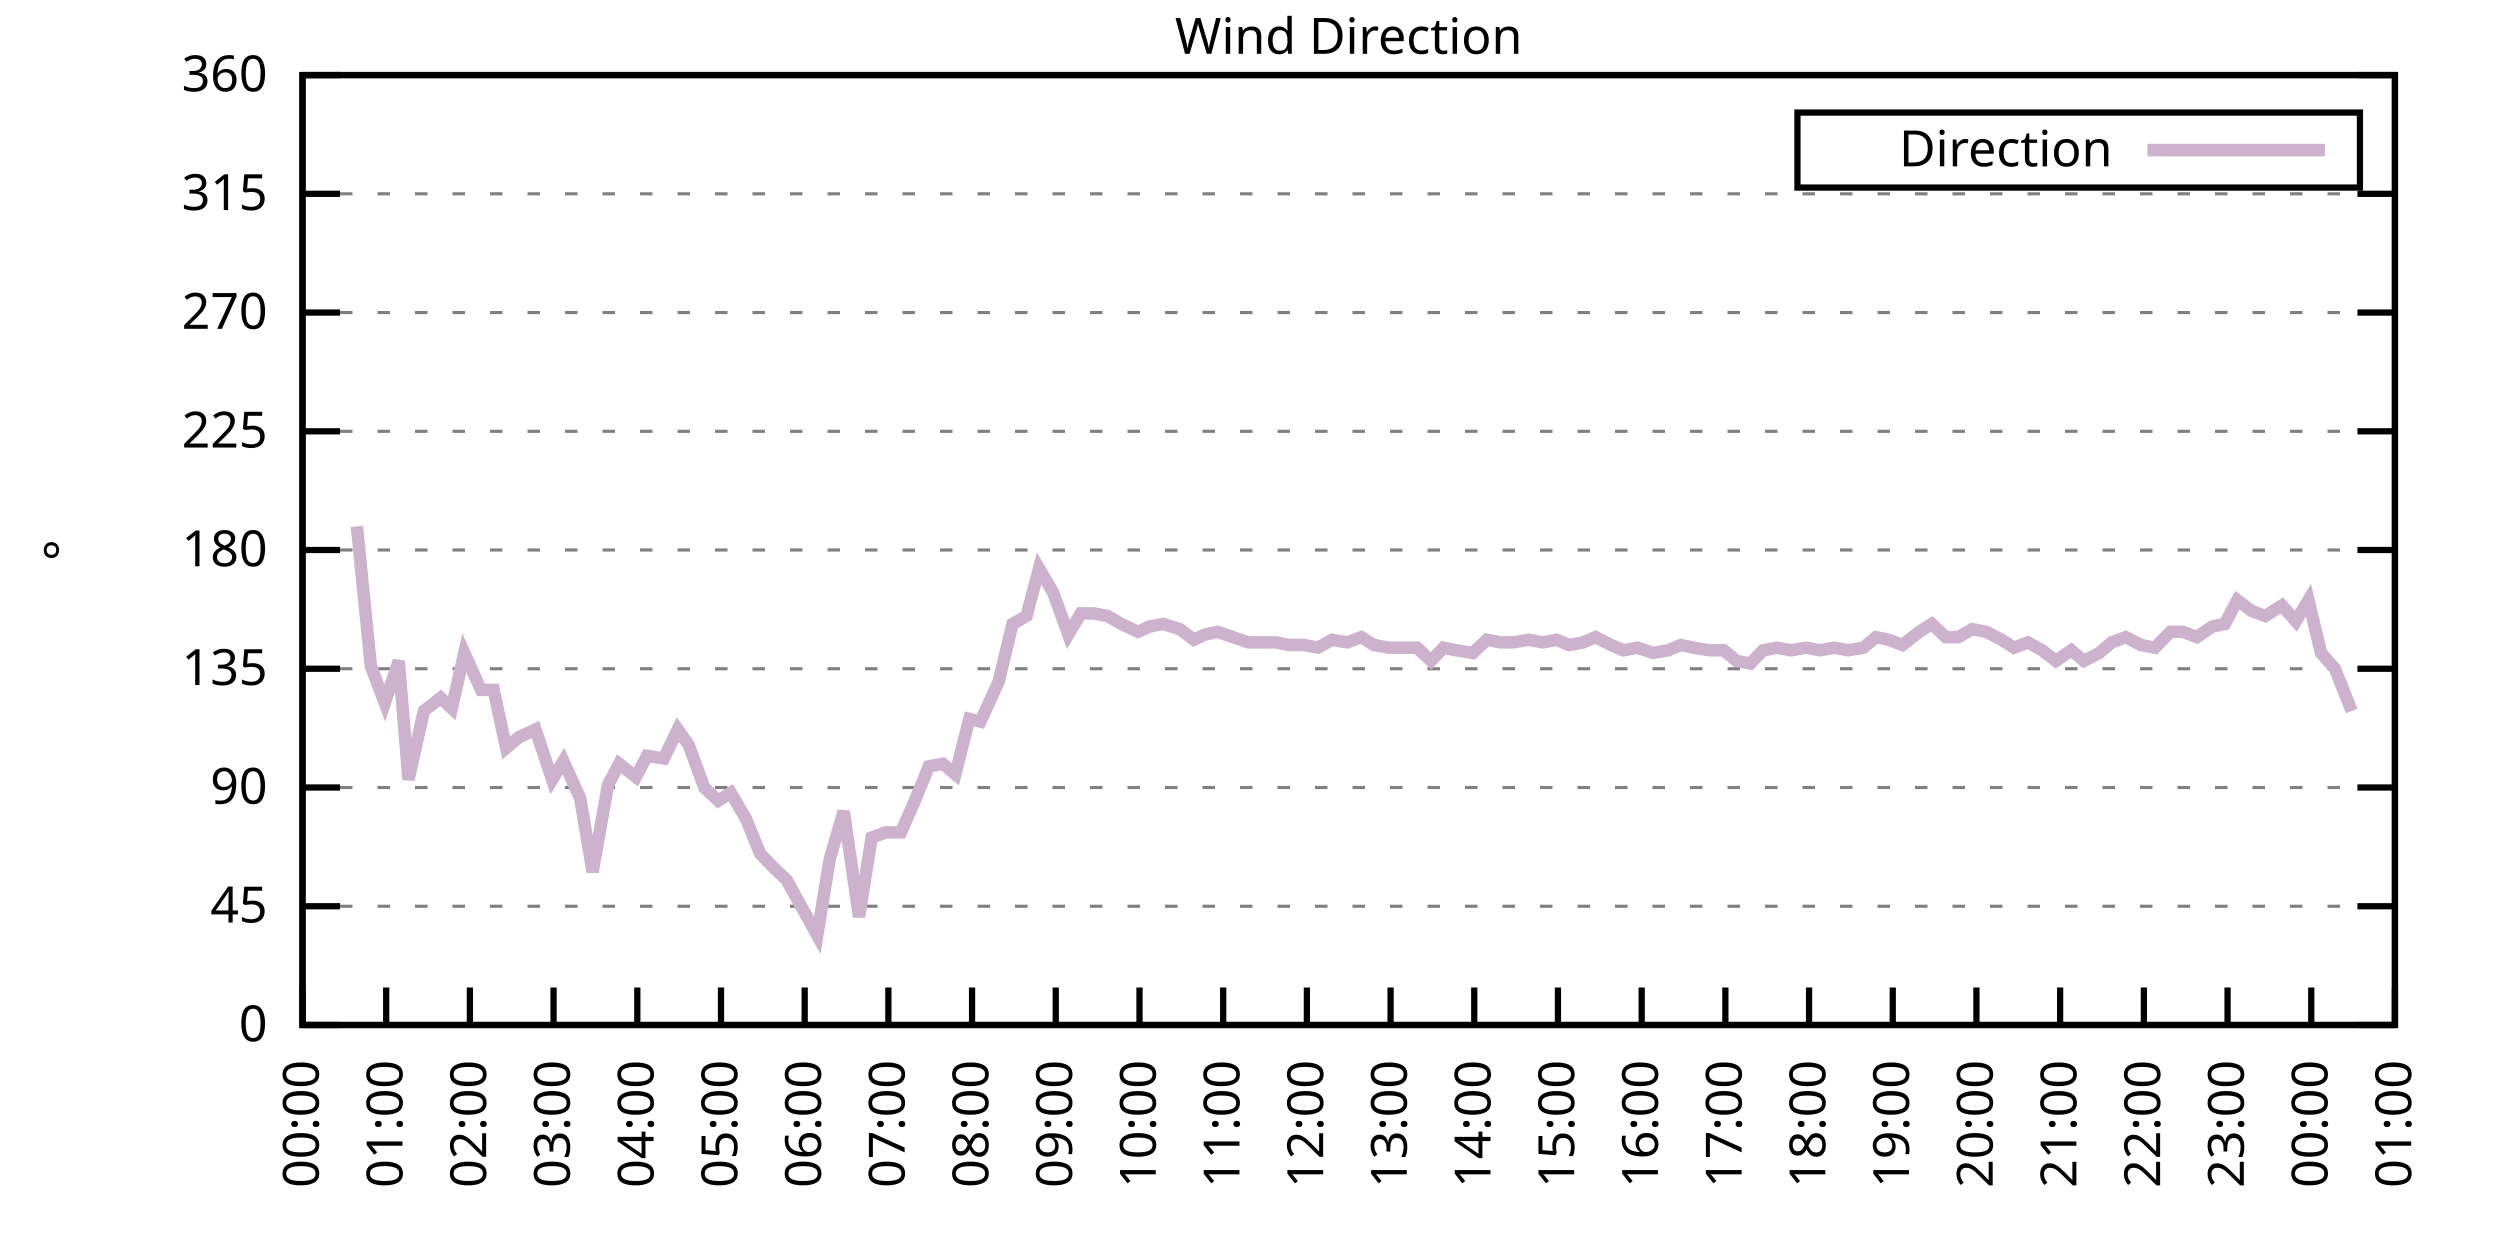
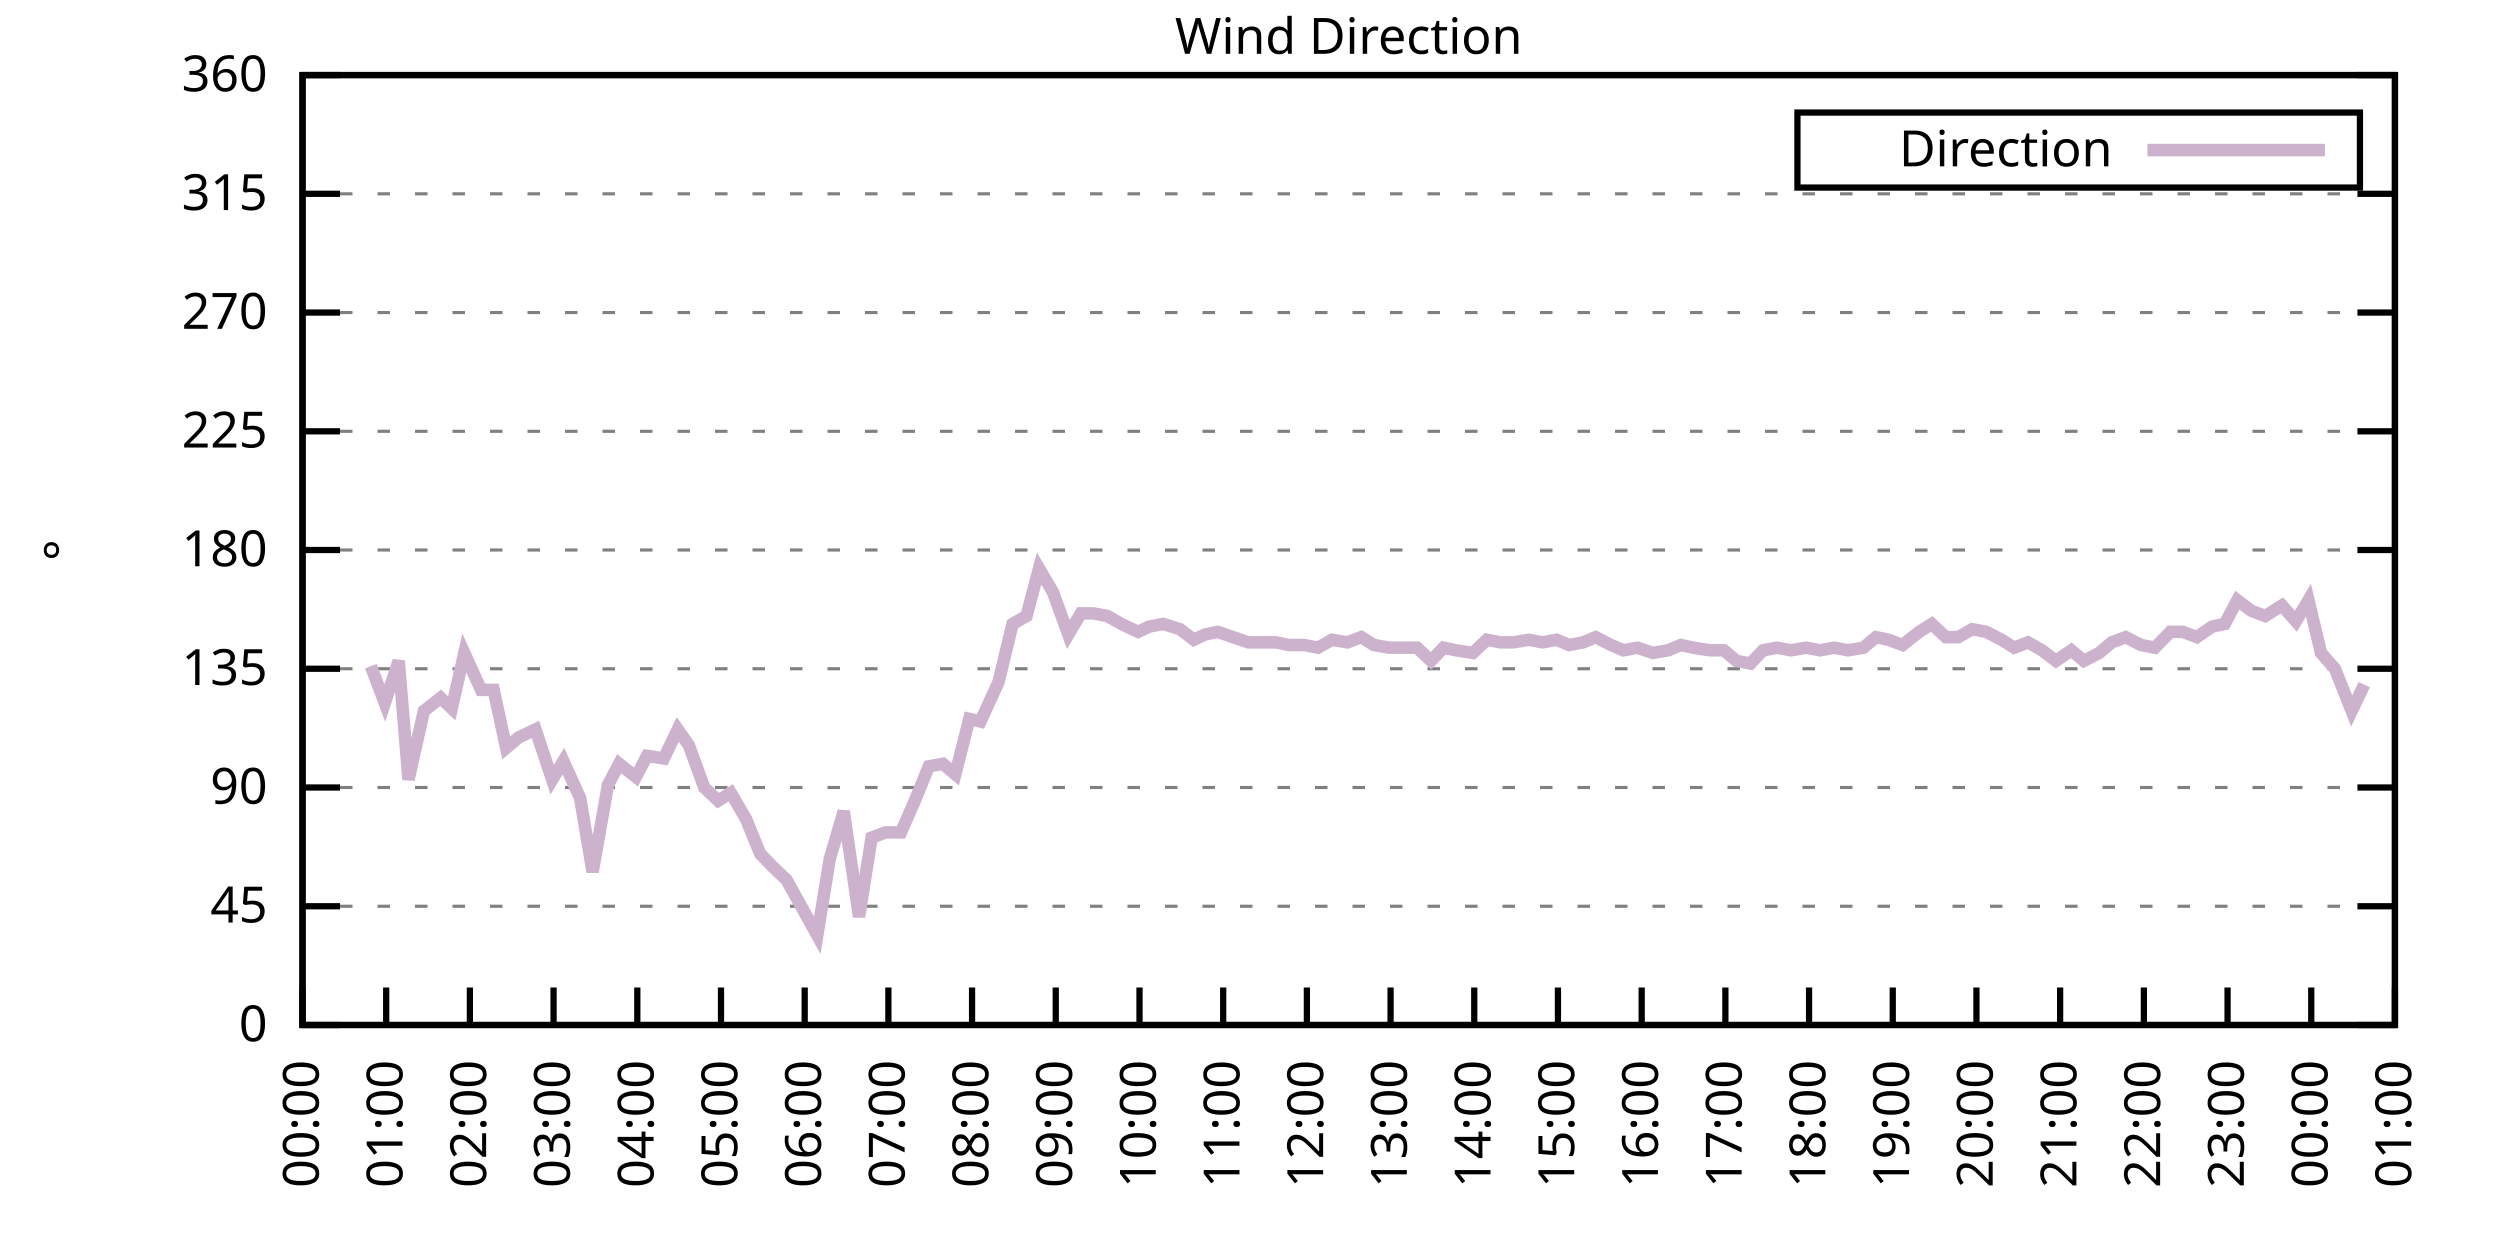
<svg xmlns="http://www.w3.org/2000/svg" xmlns:xlink="http://www.w3.org/1999/xlink" width="400" height="200" viewBox="0 0 400 200">
  <g id="gnuplot_canvas">
    <rect x="0" y="0" width="400" height="200" fill="none" />
    <defs>
      <circle id="gpDot" r="0.5" stroke-width="0.5" stroke="currentColor" />
      <path id="gpPt0" stroke-width="0.333" stroke="currentColor" d="M-1,0 h2 M0,-1 v2" />
      <path id="gpPt1" stroke-width="0.333" stroke="currentColor" d="M-1,-1 L1,1 M1,-1 L-1,1" />
      <path id="gpPt2" stroke-width="0.333" stroke="currentColor" d="M-1,0 L1,0 M0,-1 L0,1 M-1,-1 L1,1 M-1,1 L1,-1" />
      <rect id="gpPt3" stroke-width="0.333" stroke="currentColor" x="-1" y="-1" width="2" height="2" />
      <rect id="gpPt4" stroke-width="0.333" stroke="currentColor" fill="currentColor" x="-1" y="-1" width="2" height="2" />
      <circle id="gpPt5" stroke-width="0.333" stroke="currentColor" cx="0" cy="0" r="1" />
      <use xlink:href="#gpPt5" id="gpPt6" fill="currentColor" stroke="none" />
      <path id="gpPt7" stroke-width="0.333" stroke="currentColor" d="M0,-1.33 L-1.33,0.67 L1.33,0.67 z" />
      <use xlink:href="#gpPt7" id="gpPt8" fill="currentColor" stroke="none" />
      <use xlink:href="#gpPt7" id="gpPt9" stroke="currentColor" transform="rotate(180)" />
      <use xlink:href="#gpPt9" id="gpPt10" fill="currentColor" stroke="none" />
      <use xlink:href="#gpPt3" id="gpPt11" stroke="currentColor" transform="rotate(45)" />
      <use xlink:href="#gpPt11" id="gpPt12" fill="currentColor" stroke="none" />
      <path id="gpPt13" stroke-width="0.333" stroke="currentColor" d="M0,1.330 L1.265,0.411 L0.782,-1.067 L-0.782,-1.076 L-1.265,0.411 z" />
      <use xlink:href="#gpPt13" id="gpPt14" fill="currentColor" stroke="none" />
      <filter id="textbox" filterUnits="objectBoundingBox" x="0" y="0" height="1" width="1">
        <feFlood flood-color="white" flood-opacity="1" result="bgnd" />
        <feComposite in="SourceGraphic" in2="bgnd" operator="atop" />
      </filter>
      <filter id="greybox" filterUnits="objectBoundingBox" x="0" y="0" height="1" width="1">
        <feFlood flood-color="lightgrey" flood-opacity="1" result="grey" />
        <feComposite in="SourceGraphic" in2="grey" operator="atop" />
      </filter>
    </defs>
    <g fill="none" color="white" stroke="currentColor" stroke-width="1.00" stroke-linecap="butt" stroke-linejoin="miter">
</g>
    <g fill="none" color="black" stroke="currentColor" stroke-width="1.00" stroke-linecap="butt" stroke-linejoin="miter">
      <g stroke="none" shape-rendering="crispEdges">
        <polygon fill="rgb(255, 255, 255)" points="48.40,164.00 383.18,164.00 383.18,12.02 48.40,12.02 " />
      </g>
    </g>
    <g fill="none" color="black" stroke="currentColor" stroke-width="1.00" stroke-linecap="butt" stroke-linejoin="miter">
</g>
    <g fill="none" color="black" stroke="black" stroke-width="0.50" stroke-linecap="butt" stroke-linejoin="miter">
</g>
    <g fill="none" color="gray" stroke="currentColor" stroke-width="0.50" stroke-linecap="butt" stroke-linejoin="miter">
      <path stroke="gray" stroke-dasharray="2,4" class="gridline" d="M48.40,164.00 L383.19,164.00  " />
    </g>
    <g fill="none" color="gray" stroke="gray" stroke-width="1.00" stroke-linecap="butt" stroke-linejoin="miter">
</g>
    <g fill="none" color="black" stroke="currentColor" stroke-width="1.00" stroke-linecap="butt" stroke-linejoin="miter">
      <path stroke="black" d="M48.40,164.00 L54.40,164.00 M383.19,164.00 L377.19,164.00  " />
      <g transform="translate(42.80,166.60)" stroke="none" fill="black" font-family="Sans" font-size="8.00" text-anchor="end">
        <text>
          <tspan font-family="Sans"> 0</tspan>
        </text>
      </g>
    </g>
    <g fill="none" color="black" stroke="currentColor" stroke-width="1.00" stroke-linecap="butt" stroke-linejoin="miter">
</g>
    <g fill="none" color="black" stroke="black" stroke-width="0.50" stroke-linecap="butt" stroke-linejoin="miter">
</g>
    <g fill="none" color="gray" stroke="currentColor" stroke-width="0.50" stroke-linecap="butt" stroke-linejoin="miter">
      <path stroke="gray" stroke-dasharray="2,4" class="gridline" d="M48.40,145.00 L383.19,145.00  " />
    </g>
    <g fill="none" color="gray" stroke="gray" stroke-width="1.00" stroke-linecap="butt" stroke-linejoin="miter">
</g>
    <g fill="none" color="black" stroke="currentColor" stroke-width="1.00" stroke-linecap="butt" stroke-linejoin="miter">
      <path stroke="black" d="M48.40,145.00 L54.40,145.00 M383.19,145.00 L377.19,145.00  " />
      <g transform="translate(42.80,147.60)" stroke="none" fill="black" font-family="Sans" font-size="8.00" text-anchor="end">
        <text>
          <tspan font-family="Sans"> 45</tspan>
        </text>
      </g>
    </g>
    <g fill="none" color="black" stroke="currentColor" stroke-width="1.00" stroke-linecap="butt" stroke-linejoin="miter">
</g>
    <g fill="none" color="black" stroke="black" stroke-width="0.50" stroke-linecap="butt" stroke-linejoin="miter">
</g>
    <g fill="none" color="gray" stroke="currentColor" stroke-width="0.50" stroke-linecap="butt" stroke-linejoin="miter">
      <path stroke="gray" stroke-dasharray="2,4" class="gridline" d="M48.40,126.00 L383.19,126.00  " />
    </g>
    <g fill="none" color="gray" stroke="gray" stroke-width="1.00" stroke-linecap="butt" stroke-linejoin="miter">
</g>
    <g fill="none" color="black" stroke="currentColor" stroke-width="1.00" stroke-linecap="butt" stroke-linejoin="miter">
      <path stroke="black" d="M48.40,126.00 L54.40,126.00 M383.19,126.00 L377.19,126.00  " />
      <g transform="translate(42.80,128.60)" stroke="none" fill="black" font-family="Sans" font-size="8.00" text-anchor="end">
        <text>
          <tspan font-family="Sans"> 90</tspan>
        </text>
      </g>
    </g>
    <g fill="none" color="black" stroke="currentColor" stroke-width="1.00" stroke-linecap="butt" stroke-linejoin="miter">
</g>
    <g fill="none" color="black" stroke="black" stroke-width="0.50" stroke-linecap="butt" stroke-linejoin="miter">
</g>
    <g fill="none" color="gray" stroke="currentColor" stroke-width="0.50" stroke-linecap="butt" stroke-linejoin="miter">
      <path stroke="gray" stroke-dasharray="2,4" class="gridline" d="M48.40,107.00 L383.19,107.00  " />
    </g>
    <g fill="none" color="gray" stroke="gray" stroke-width="1.00" stroke-linecap="butt" stroke-linejoin="miter">
</g>
    <g fill="none" color="black" stroke="currentColor" stroke-width="1.00" stroke-linecap="butt" stroke-linejoin="miter">
      <path stroke="black" d="M48.40,107.00 L54.40,107.00 M383.19,107.00 L377.19,107.00  " />
      <g transform="translate(42.80,109.60)" stroke="none" fill="black" font-family="Sans" font-size="8.00" text-anchor="end">
        <text>
          <tspan font-family="Sans"> 135</tspan>
        </text>
      </g>
    </g>
    <g fill="none" color="black" stroke="currentColor" stroke-width="1.00" stroke-linecap="butt" stroke-linejoin="miter">
</g>
    <g fill="none" color="black" stroke="black" stroke-width="0.50" stroke-linecap="butt" stroke-linejoin="miter">
</g>
    <g fill="none" color="gray" stroke="currentColor" stroke-width="0.50" stroke-linecap="butt" stroke-linejoin="miter">
      <path stroke="gray" stroke-dasharray="2,4" class="gridline" d="M48.40,88.00 L383.19,88.00  " />
    </g>
    <g fill="none" color="gray" stroke="gray" stroke-width="1.00" stroke-linecap="butt" stroke-linejoin="miter">
</g>
    <g fill="none" color="black" stroke="currentColor" stroke-width="1.00" stroke-linecap="butt" stroke-linejoin="miter">
      <path stroke="black" d="M48.40,88.00 L54.40,88.00 M383.19,88.00 L377.19,88.00  " />
      <g transform="translate(42.80,90.60)" stroke="none" fill="black" font-family="Sans" font-size="8.00" text-anchor="end">
        <text>
          <tspan font-family="Sans"> 180</tspan>
        </text>
      </g>
    </g>
    <g fill="none" color="black" stroke="currentColor" stroke-width="1.00" stroke-linecap="butt" stroke-linejoin="miter">
</g>
    <g fill="none" color="black" stroke="black" stroke-width="0.50" stroke-linecap="butt" stroke-linejoin="miter">
</g>
    <g fill="none" color="gray" stroke="currentColor" stroke-width="0.50" stroke-linecap="butt" stroke-linejoin="miter">
      <path stroke="gray" stroke-dasharray="2,4" class="gridline" d="M48.40,69.01 L383.19,69.01  " />
    </g>
    <g fill="none" color="gray" stroke="gray" stroke-width="1.00" stroke-linecap="butt" stroke-linejoin="miter">
</g>
    <g fill="none" color="black" stroke="currentColor" stroke-width="1.00" stroke-linecap="butt" stroke-linejoin="miter">
      <path stroke="black" d="M48.40,69.01 L54.40,69.01 M383.19,69.01 L377.19,69.01  " />
      <g transform="translate(42.80,71.61)" stroke="none" fill="black" font-family="Sans" font-size="8.00" text-anchor="end">
        <text>
          <tspan font-family="Sans"> 225</tspan>
        </text>
      </g>
    </g>
    <g fill="none" color="black" stroke="currentColor" stroke-width="1.00" stroke-linecap="butt" stroke-linejoin="miter">
</g>
    <g fill="none" color="black" stroke="black" stroke-width="0.50" stroke-linecap="butt" stroke-linejoin="miter">
</g>
    <g fill="none" color="gray" stroke="currentColor" stroke-width="0.50" stroke-linecap="butt" stroke-linejoin="miter">
      <path stroke="gray" stroke-dasharray="2,4" class="gridline" d="M48.40,50.01 L383.19,50.01  " />
    </g>
    <g fill="none" color="gray" stroke="gray" stroke-width="1.00" stroke-linecap="butt" stroke-linejoin="miter">
</g>
    <g fill="none" color="black" stroke="currentColor" stroke-width="1.00" stroke-linecap="butt" stroke-linejoin="miter">
      <path stroke="black" d="M48.40,50.01 L54.40,50.01 M383.19,50.01 L377.19,50.01  " />
      <g transform="translate(42.80,52.61)" stroke="none" fill="black" font-family="Sans" font-size="8.00" text-anchor="end">
        <text>
          <tspan font-family="Sans"> 270</tspan>
        </text>
      </g>
    </g>
    <g fill="none" color="black" stroke="currentColor" stroke-width="1.00" stroke-linecap="butt" stroke-linejoin="miter">
</g>
    <g fill="none" color="black" stroke="black" stroke-width="0.50" stroke-linecap="butt" stroke-linejoin="miter">
</g>
    <g fill="none" color="gray" stroke="currentColor" stroke-width="0.50" stroke-linecap="butt" stroke-linejoin="miter">
      <path stroke="gray" stroke-dasharray="2,4" class="gridline" d="M48.40,31.01 L383.19,31.01  " />
    </g>
    <g fill="none" color="gray" stroke="gray" stroke-width="1.00" stroke-linecap="butt" stroke-linejoin="miter">
</g>
    <g fill="none" color="black" stroke="currentColor" stroke-width="1.00" stroke-linecap="butt" stroke-linejoin="miter">
      <path stroke="black" d="M48.40,31.01 L54.40,31.01 M383.19,31.01 L377.19,31.01  " />
      <g transform="translate(42.80,33.61)" stroke="none" fill="black" font-family="Sans" font-size="8.00" text-anchor="end">
        <text>
          <tspan font-family="Sans"> 315</tspan>
        </text>
      </g>
    </g>
    <g fill="none" color="black" stroke="currentColor" stroke-width="1.00" stroke-linecap="butt" stroke-linejoin="miter">
</g>
    <g fill="none" color="black" stroke="black" stroke-width="0.50" stroke-linecap="butt" stroke-linejoin="miter">
</g>
    <g fill="none" color="gray" stroke="currentColor" stroke-width="0.50" stroke-linecap="butt" stroke-linejoin="miter">
      <path stroke="gray" stroke-dasharray="2,4" class="gridline" d="M48.40,12.01 L383.19,12.01  " />
    </g>
    <g fill="none" color="gray" stroke="gray" stroke-width="1.00" stroke-linecap="butt" stroke-linejoin="miter">
</g>
    <g fill="none" color="black" stroke="currentColor" stroke-width="1.00" stroke-linecap="butt" stroke-linejoin="miter">
      <path stroke="black" d="M48.40,12.01 L54.40,12.01 M383.19,12.01 L377.19,12.01  " />
      <g transform="translate(42.80,14.61)" stroke="none" fill="black" font-family="Sans" font-size="8.00" text-anchor="end">
        <text>
          <tspan font-family="Sans"> 360</tspan>
        </text>
      </g>
    </g>
    <g fill="none" color="black" stroke="currentColor" stroke-width="1.00" stroke-linecap="butt" stroke-linejoin="miter">
      <path stroke="black" d="M48.40,164.00 L48.40,158.00  " />
      <g transform="translate(51.00,169.60) rotate(270.00)" stroke="none" fill="black" font-family="Sans" font-size="8.00" text-anchor="end">
        <text>
          <tspan font-family="Sans">00:00</tspan>
        </text>
      </g>
    </g>
    <g fill="none" color="black" stroke="currentColor" stroke-width="1.00" stroke-linecap="butt" stroke-linejoin="miter">
      <path stroke="black" d="M61.79,164.00 L61.79,158.00  " />
      <g transform="translate(64.39,169.60) rotate(270.00)" stroke="none" fill="black" font-family="Sans" font-size="8.00" text-anchor="end">
        <text>
          <tspan font-family="Sans">01:00</tspan>
        </text>
      </g>
    </g>
    <g fill="none" color="black" stroke="currentColor" stroke-width="1.00" stroke-linecap="butt" stroke-linejoin="miter">
      <path stroke="black" d="M75.18,164.00 L75.18,158.00  " />
      <g transform="translate(77.78,169.60) rotate(270.00)" stroke="none" fill="black" font-family="Sans" font-size="8.00" text-anchor="end">
        <text>
          <tspan font-family="Sans">02:00</tspan>
        </text>
      </g>
    </g>
    <g fill="none" color="black" stroke="currentColor" stroke-width="1.00" stroke-linecap="butt" stroke-linejoin="miter">
      <path stroke="black" d="M88.57,164.00 L88.57,158.00  " />
      <g transform="translate(91.17,169.60) rotate(270.00)" stroke="none" fill="black" font-family="Sans" font-size="8.00" text-anchor="end">
        <text>
          <tspan font-family="Sans">03:00</tspan>
        </text>
      </g>
    </g>
    <g fill="none" color="black" stroke="currentColor" stroke-width="1.00" stroke-linecap="butt" stroke-linejoin="miter">
      <path stroke="black" d="M101.97,164.00 L101.97,158.00  " />
      <g transform="translate(104.57,169.60) rotate(270.00)" stroke="none" fill="black" font-family="Sans" font-size="8.00" text-anchor="end">
        <text>
          <tspan font-family="Sans">04:00</tspan>
        </text>
      </g>
    </g>
    <g fill="none" color="black" stroke="currentColor" stroke-width="1.00" stroke-linecap="butt" stroke-linejoin="miter">
      <path stroke="black" d="M115.36,164.00 L115.36,158.00  " />
      <g transform="translate(117.96,169.60) rotate(270.00)" stroke="none" fill="black" font-family="Sans" font-size="8.00" text-anchor="end">
        <text>
          <tspan font-family="Sans">05:00</tspan>
        </text>
      </g>
    </g>
    <g fill="none" color="black" stroke="currentColor" stroke-width="1.00" stroke-linecap="butt" stroke-linejoin="miter">
      <path stroke="black" d="M128.75,164.00 L128.75,158.00  " />
      <g transform="translate(131.35,169.60) rotate(270.00)" stroke="none" fill="black" font-family="Sans" font-size="8.00" text-anchor="end">
        <text>
          <tspan font-family="Sans">06:00</tspan>
        </text>
      </g>
    </g>
    <g fill="none" color="black" stroke="currentColor" stroke-width="1.00" stroke-linecap="butt" stroke-linejoin="miter">
      <path stroke="black" d="M142.14,164.00 L142.14,158.00  " />
      <g transform="translate(144.74,169.60) rotate(270.00)" stroke="none" fill="black" font-family="Sans" font-size="8.00" text-anchor="end">
        <text>
          <tspan font-family="Sans">07:00</tspan>
        </text>
      </g>
    </g>
    <g fill="none" color="black" stroke="currentColor" stroke-width="1.00" stroke-linecap="butt" stroke-linejoin="miter">
      <path stroke="black" d="M155.53,164.00 L155.53,158.00  " />
      <g transform="translate(158.13,169.60) rotate(270.00)" stroke="none" fill="black" font-family="Sans" font-size="8.00" text-anchor="end">
        <text>
          <tspan font-family="Sans">08:00</tspan>
        </text>
      </g>
    </g>
    <g fill="none" color="black" stroke="currentColor" stroke-width="1.00" stroke-linecap="butt" stroke-linejoin="miter">
      <path stroke="black" d="M168.92,164.00 L168.92,158.00  " />
      <g transform="translate(171.52,169.60) rotate(270.00)" stroke="none" fill="black" font-family="Sans" font-size="8.00" text-anchor="end">
        <text>
          <tspan font-family="Sans">09:00</tspan>
        </text>
      </g>
    </g>
    <g fill="none" color="black" stroke="currentColor" stroke-width="1.00" stroke-linecap="butt" stroke-linejoin="miter">
      <path stroke="black" d="M182.32,164.00 L182.32,158.00  " />
      <g transform="translate(184.92,169.60) rotate(270.00)" stroke="none" fill="black" font-family="Sans" font-size="8.00" text-anchor="end">
        <text>
          <tspan font-family="Sans">10:00</tspan>
        </text>
      </g>
    </g>
    <g fill="none" color="black" stroke="currentColor" stroke-width="1.00" stroke-linecap="butt" stroke-linejoin="miter">
      <path stroke="black" d="M195.71,164.00 L195.71,158.00  " />
      <g transform="translate(198.31,169.60) rotate(270.00)" stroke="none" fill="black" font-family="Sans" font-size="8.00" text-anchor="end">
        <text>
          <tspan font-family="Sans">11:00</tspan>
        </text>
      </g>
    </g>
    <g fill="none" color="black" stroke="currentColor" stroke-width="1.00" stroke-linecap="butt" stroke-linejoin="miter">
      <path stroke="black" d="M209.10,164.00 L209.10,158.00  " />
      <g transform="translate(211.70,169.60) rotate(270.00)" stroke="none" fill="black" font-family="Sans" font-size="8.00" text-anchor="end">
        <text>
          <tspan font-family="Sans">12:00</tspan>
        </text>
      </g>
    </g>
    <g fill="none" color="black" stroke="currentColor" stroke-width="1.00" stroke-linecap="butt" stroke-linejoin="miter">
      <path stroke="black" d="M222.49,164.00 L222.49,158.00  " />
      <g transform="translate(225.09,169.60) rotate(270.00)" stroke="none" fill="black" font-family="Sans" font-size="8.00" text-anchor="end">
        <text>
          <tspan font-family="Sans">13:00</tspan>
        </text>
      </g>
    </g>
    <g fill="none" color="black" stroke="currentColor" stroke-width="1.00" stroke-linecap="butt" stroke-linejoin="miter">
      <path stroke="black" d="M235.88,164.00 L235.88,158.00  " />
      <g transform="translate(238.48,169.60) rotate(270.00)" stroke="none" fill="black" font-family="Sans" font-size="8.00" text-anchor="end">
        <text>
          <tspan font-family="Sans">14:00</tspan>
        </text>
      </g>
    </g>
    <g fill="none" color="black" stroke="currentColor" stroke-width="1.00" stroke-linecap="butt" stroke-linejoin="miter">
      <path stroke="black" d="M249.27,164.00 L249.27,158.00  " />
      <g transform="translate(251.87,169.60) rotate(270.00)" stroke="none" fill="black" font-family="Sans" font-size="8.00" text-anchor="end">
        <text>
          <tspan font-family="Sans">15:00</tspan>
        </text>
      </g>
    </g>
    <g fill="none" color="black" stroke="currentColor" stroke-width="1.00" stroke-linecap="butt" stroke-linejoin="miter">
      <path stroke="black" d="M262.67,164.00 L262.67,158.00  " />
      <g transform="translate(265.27,169.60) rotate(270.00)" stroke="none" fill="black" font-family="Sans" font-size="8.00" text-anchor="end">
        <text>
          <tspan font-family="Sans">16:00</tspan>
        </text>
      </g>
    </g>
    <g fill="none" color="black" stroke="currentColor" stroke-width="1.00" stroke-linecap="butt" stroke-linejoin="miter">
      <path stroke="black" d="M276.06,164.00 L276.06,158.00  " />
      <g transform="translate(278.66,169.60) rotate(270.00)" stroke="none" fill="black" font-family="Sans" font-size="8.00" text-anchor="end">
        <text>
          <tspan font-family="Sans">17:00</tspan>
        </text>
      </g>
    </g>
    <g fill="none" color="black" stroke="currentColor" stroke-width="1.00" stroke-linecap="butt" stroke-linejoin="miter">
      <path stroke="black" d="M289.45,164.00 L289.45,158.00  " />
      <g transform="translate(292.05,169.60) rotate(270.00)" stroke="none" fill="black" font-family="Sans" font-size="8.00" text-anchor="end">
        <text>
          <tspan font-family="Sans">18:00</tspan>
        </text>
      </g>
    </g>
    <g fill="none" color="black" stroke="currentColor" stroke-width="1.00" stroke-linecap="butt" stroke-linejoin="miter">
      <path stroke="black" d="M302.84,164.00 L302.84,158.00  " />
      <g transform="translate(305.44,169.60) rotate(270.00)" stroke="none" fill="black" font-family="Sans" font-size="8.00" text-anchor="end">
        <text>
          <tspan font-family="Sans">19:00</tspan>
        </text>
      </g>
    </g>
    <g fill="none" color="black" stroke="currentColor" stroke-width="1.00" stroke-linecap="butt" stroke-linejoin="miter">
      <path stroke="black" d="M316.23,164.00 L316.23,158.00  " />
      <g transform="translate(318.83,169.60) rotate(270.00)" stroke="none" fill="black" font-family="Sans" font-size="8.00" text-anchor="end">
        <text>
          <tspan font-family="Sans">20:00</tspan>
        </text>
      </g>
    </g>
    <g fill="none" color="black" stroke="currentColor" stroke-width="1.00" stroke-linecap="butt" stroke-linejoin="miter">
      <path stroke="black" d="M329.62,164.00 L329.62,158.00  " />
      <g transform="translate(332.22,169.60) rotate(270.00)" stroke="none" fill="black" font-family="Sans" font-size="8.00" text-anchor="end">
        <text>
          <tspan font-family="Sans">21:00</tspan>
        </text>
      </g>
    </g>
    <g fill="none" color="black" stroke="currentColor" stroke-width="1.00" stroke-linecap="butt" stroke-linejoin="miter">
      <path stroke="black" d="M343.02,164.00 L343.02,158.00  " />
      <g transform="translate(345.62,169.60) rotate(270.00)" stroke="none" fill="black" font-family="Sans" font-size="8.00" text-anchor="end">
        <text>
          <tspan font-family="Sans">22:00</tspan>
        </text>
      </g>
    </g>
    <g fill="none" color="black" stroke="currentColor" stroke-width="1.00" stroke-linecap="butt" stroke-linejoin="miter">
      <path stroke="black" d="M356.41,164.00 L356.41,158.00  " />
      <g transform="translate(359.01,169.60) rotate(270.00)" stroke="none" fill="black" font-family="Sans" font-size="8.00" text-anchor="end">
        <text>
          <tspan font-family="Sans">23:00</tspan>
        </text>
      </g>
    </g>
    <g fill="none" color="black" stroke="currentColor" stroke-width="1.00" stroke-linecap="butt" stroke-linejoin="miter">
      <path stroke="black" d="M369.80,164.00 L369.80,158.00  " />
      <g transform="translate(372.40,169.60) rotate(270.00)" stroke="none" fill="black" font-family="Sans" font-size="8.00" text-anchor="end">
        <text>
          <tspan font-family="Sans">00:00</tspan>
        </text>
      </g>
    </g>
    <g fill="none" color="black" stroke="currentColor" stroke-width="1.00" stroke-linecap="butt" stroke-linejoin="miter">
      <path stroke="black" d="M383.19,164.00 L383.19,158.00  " />
      <g transform="translate(385.79,169.60) rotate(270.00)" stroke="none" fill="black" font-family="Sans" font-size="8.00" text-anchor="end">
        <text>
          <tspan font-family="Sans">01:00</tspan>
        </text>
      </g>
    </g>
    <g fill="none" color="black" stroke="currentColor" stroke-width="1.00" stroke-linecap="butt" stroke-linejoin="miter">
</g>
    <g fill="none" color="black" stroke="currentColor" stroke-width="1.00" stroke-linecap="butt" stroke-linejoin="miter">
      <path stroke="black" d="M48.40,12.01 L48.40,164.00 L383.19,164.00 L383.19,12.01 L48.40,12.01 Z  " />
    </g>
    <g fill="none" color="black" stroke="currentColor" stroke-width="1.00" stroke-linecap="butt" stroke-linejoin="miter">
</g>
    <g fill="none" color="black" stroke="currentColor" stroke-width="1.00" stroke-linecap="butt" stroke-linejoin="miter">
      <path stroke="black" d="M287.59,30.01 L287.59,18.01 L377.59,18.01 L377.59,30.01 L287.59,30.01 Z  " />
    </g>
    <g id="Wind_direction_plot_1">
      <g fill="none" color="white" stroke="black" stroke-width="2.00" stroke-linecap="butt" stroke-linejoin="miter">
</g>
      <g fill="none" color="black" stroke="currentColor" stroke-width="2.00" stroke-linecap="butt" stroke-linejoin="miter">
        <g transform="translate(337.99,26.61)" stroke="none" fill="black" font-family="Sans" font-size="8.00" text-anchor="end">
          <text>
            <tspan font-family="Sans">Direction</tspan>
          </text>
        </g>
      </g>
      <g fill="none" color="black" stroke="currentColor" stroke-width="2.00" stroke-linecap="butt" stroke-linejoin="miter">
-         <path stroke="rgb(204, 178, 204)" d="M343.59,24.01 L371.99,24.01 M57.10,84.21 L59.34,106.58 L61.57,112.49 L63.80,105.74 L65.36,124.74 L67.82,113.76   L70.50,111.65 L72.28,113.34 L74.29,104.47 L76.97,110.38 L78.98,110.38 L80.99,119.67 L82.99,117.98 L85.67,116.71   L88.35,124.74 L90.14,121.78 L92.82,127.69 L94.82,139.51 L97.28,125.58 L99.06,122.20 L101.74,124.31 L103.53,120.94   L106.21,121.36 L108.44,116.71 L110.22,119.25 L112.68,126.00 L114.91,128.11 L116.92,126.85 L119.38,131.07 L121.61,136.56   L123.62,138.67 L125.85,140.78 L130.76,149.65 L132.77,137.40 L135.00,129.80 L137.45,146.69 L139.46,134.02 L141.69,133.18   L144.15,133.18 L146.38,128.11 L148.61,122.62 L150.85,122.20 L152.85,123.89 L155.09,115.03 L156.87,115.45 L159.77,109.11   L162.01,99.83 L164.24,98.56 L166.25,90.96 L168.48,94.76 L170.93,101.52 L172.94,98.14 L174.95,98.14 L177.18,98.56   L179.41,99.83 L182.09,101.09 L183.88,100.25 L186.11,99.83 L188.79,100.67 L191.02,102.36 L192.81,101.52 L194.81,101.09   L197.27,101.94 L199.73,102.78 L202.18,102.78 L204.19,102.78 L206.20,103.20 L208.65,103.20 L210.88,103.63 L213.12,102.36   L215.57,102.78 L217.80,101.94 L219.81,103.20 L222.27,103.63 L224.28,103.63 L226.73,103.63 L228.96,105.74 L230.97,103.63   L232.98,104.05 L235.66,104.47 L237.89,102.36 L240.12,102.78 L242.13,102.78 L244.59,102.36 L246.82,102.78 L249.05,102.36   L251.06,103.20 L253.29,102.78 L255.30,101.94 L257.76,103.20 L259.76,104.05 L262.00,103.63 L264.45,104.47 L266.91,104.05   L268.92,103.20 L270.92,103.63 L273.60,104.05 L275.83,104.05 L277.84,105.74 L280.07,106.16 L282.08,104.05 L284.32,103.63   L286.55,104.05 L289.00,103.63 L291.23,104.05 L293.47,103.63 L295.70,104.05 L298.15,103.63 L300.16,101.94 L302.17,102.36   L304.40,103.20 L307.08,101.09 L309.09,99.83 L311.32,101.94 L313.33,101.94 L315.56,100.67 L317.79,101.09 L320.25,102.36   L322.26,103.63 L324.49,102.78 L326.72,104.05 L328.95,105.74 L331.41,104.05 L333.42,105.74 L335.87,104.47 L337.88,102.78   L340.11,101.94 L342.57,103.20 L344.80,103.63 L347.26,101.09 L349.26,101.09 L351.50,101.94 L353.95,100.25 L355.96,99.83   L357.97,96.03 L360.20,97.72 L362.43,98.56 L365.11,96.87 L367.34,99.40 L369.35,96.03 L371.36,104.47 L373.59,107.00   L376.27,113.76  " />
+         <path stroke="rgb(204, 178, 204)" d="M343.59,24.01 L371.99,24.01 M59.34,106.58 L61.57,112.49 L63.80,105.74 L65.36,124.74 L67.82,113.76 L70.50,111.65   L72.28,113.34 L74.29,104.47 L76.97,110.38 L78.98,110.38 L80.99,119.67 L82.99,117.98 L85.67,116.71 L88.35,124.74   L90.14,121.78 L92.82,127.69 L94.82,139.51 L97.28,125.58 L99.06,122.20 L101.74,124.31 L103.53,120.94 L106.21,121.36   L108.44,116.71 L110.22,119.25 L112.68,126.00 L114.91,128.11 L116.92,126.85 L119.38,131.07 L121.61,136.56 L123.62,138.67   L125.85,140.78 L130.76,149.65 L132.77,137.40 L135.00,129.80 L137.45,146.69 L139.46,134.02 L141.69,133.18 L144.15,133.18   L146.38,128.11 L148.61,122.62 L150.85,122.20 L152.85,123.89 L155.09,115.03 L156.87,115.45 L159.77,109.11 L162.01,99.83   L164.24,98.56 L166.25,90.96 L168.48,94.76 L170.93,101.52 L172.94,98.14 L174.95,98.14 L177.18,98.56 L179.41,99.83   L182.09,101.09 L183.88,100.25 L186.11,99.83 L188.79,100.67 L191.02,102.36 L192.81,101.52 L194.81,101.09 L197.27,101.94   L199.73,102.78 L202.18,102.78 L204.19,102.78 L206.20,103.20 L208.65,103.20 L210.88,103.63 L213.12,102.36 L215.57,102.78   L217.80,101.94 L219.81,103.20 L222.27,103.63 L224.28,103.63 L226.73,103.63 L228.96,105.74 L230.97,103.63 L232.98,104.05   L235.66,104.47 L237.89,102.36 L240.12,102.78 L242.13,102.78 L244.59,102.36 L246.82,102.78 L249.05,102.36 L251.06,103.20   L253.29,102.78 L255.30,101.94 L257.76,103.20 L259.76,104.05 L262.00,103.63 L264.45,104.47 L266.91,104.05 L268.92,103.20   L270.92,103.63 L273.60,104.05 L275.83,104.05 L277.84,105.74 L280.07,106.16 L282.08,104.05 L284.32,103.63 L286.55,104.05   L289.00,103.63 L291.23,104.05 L293.47,103.63 L295.70,104.05 L298.15,103.63 L300.16,101.94 L302.17,102.36 L304.40,103.20   L307.08,101.09 L309.09,99.83 L311.32,101.94 L313.33,101.94 L315.56,100.67 L317.79,101.09 L320.25,102.36 L322.26,103.63   L324.49,102.78 L326.72,104.05 L328.95,105.74 L331.41,104.05 L333.42,105.74 L335.87,104.47 L337.88,102.78 L340.11,101.94   L342.57,103.20 L344.80,103.63 L347.26,101.09 L349.26,101.09 L351.50,101.94 L353.95,100.25 L355.96,99.83 L357.97,96.03   L360.20,97.72 L362.43,98.56 L365.11,96.87 L367.34,99.40 L369.35,96.03 L371.36,104.47 L373.59,107.00 L376.27,113.76   L378.28,109.54  " />
      </g>
    </g>
    <g fill="none" color="black" stroke="currentColor" stroke-width="2.00" stroke-linecap="butt" stroke-linejoin="miter">
</g>
    <g fill="none" color="black" stroke="black" stroke-width="1.00" stroke-linecap="butt" stroke-linejoin="miter">
</g>
    <g fill="none" color="black" stroke="currentColor" stroke-width="1.00" stroke-linecap="butt" stroke-linejoin="miter">
      <path stroke="black" d="M48.40,12.01 L48.40,164.00 L383.19,164.00 L383.19,12.01 L48.40,12.01 Z  " />
      <g transform="translate(12.80,88.01) rotate(270.00)" stroke="none" fill="black" font-family="Sans" font-size="8.00" text-anchor="middle">
        <text>
          <tspan font-family="Sans">°</tspan>
        </text>
      </g>
    </g>
    <g fill="none" color="black" stroke="currentColor" stroke-width="1.00" stroke-linecap="butt" stroke-linejoin="miter">
</g>
    <g fill="none" color="black" stroke="currentColor" stroke-width="1.00" stroke-linecap="butt" stroke-linejoin="miter">
      <g transform="translate(215.79,8.61)" stroke="none" fill="black" font-family="Sans" font-size="8.00" text-anchor="middle">
        <text>
          <tspan font-family="Sans">Wind Direction</tspan>
        </text>
      </g>
    </g>
    <g fill="none" color="black" stroke="currentColor" stroke-width="1.00" stroke-linecap="butt" stroke-linejoin="miter">
</g>
  </g>
</svg>
